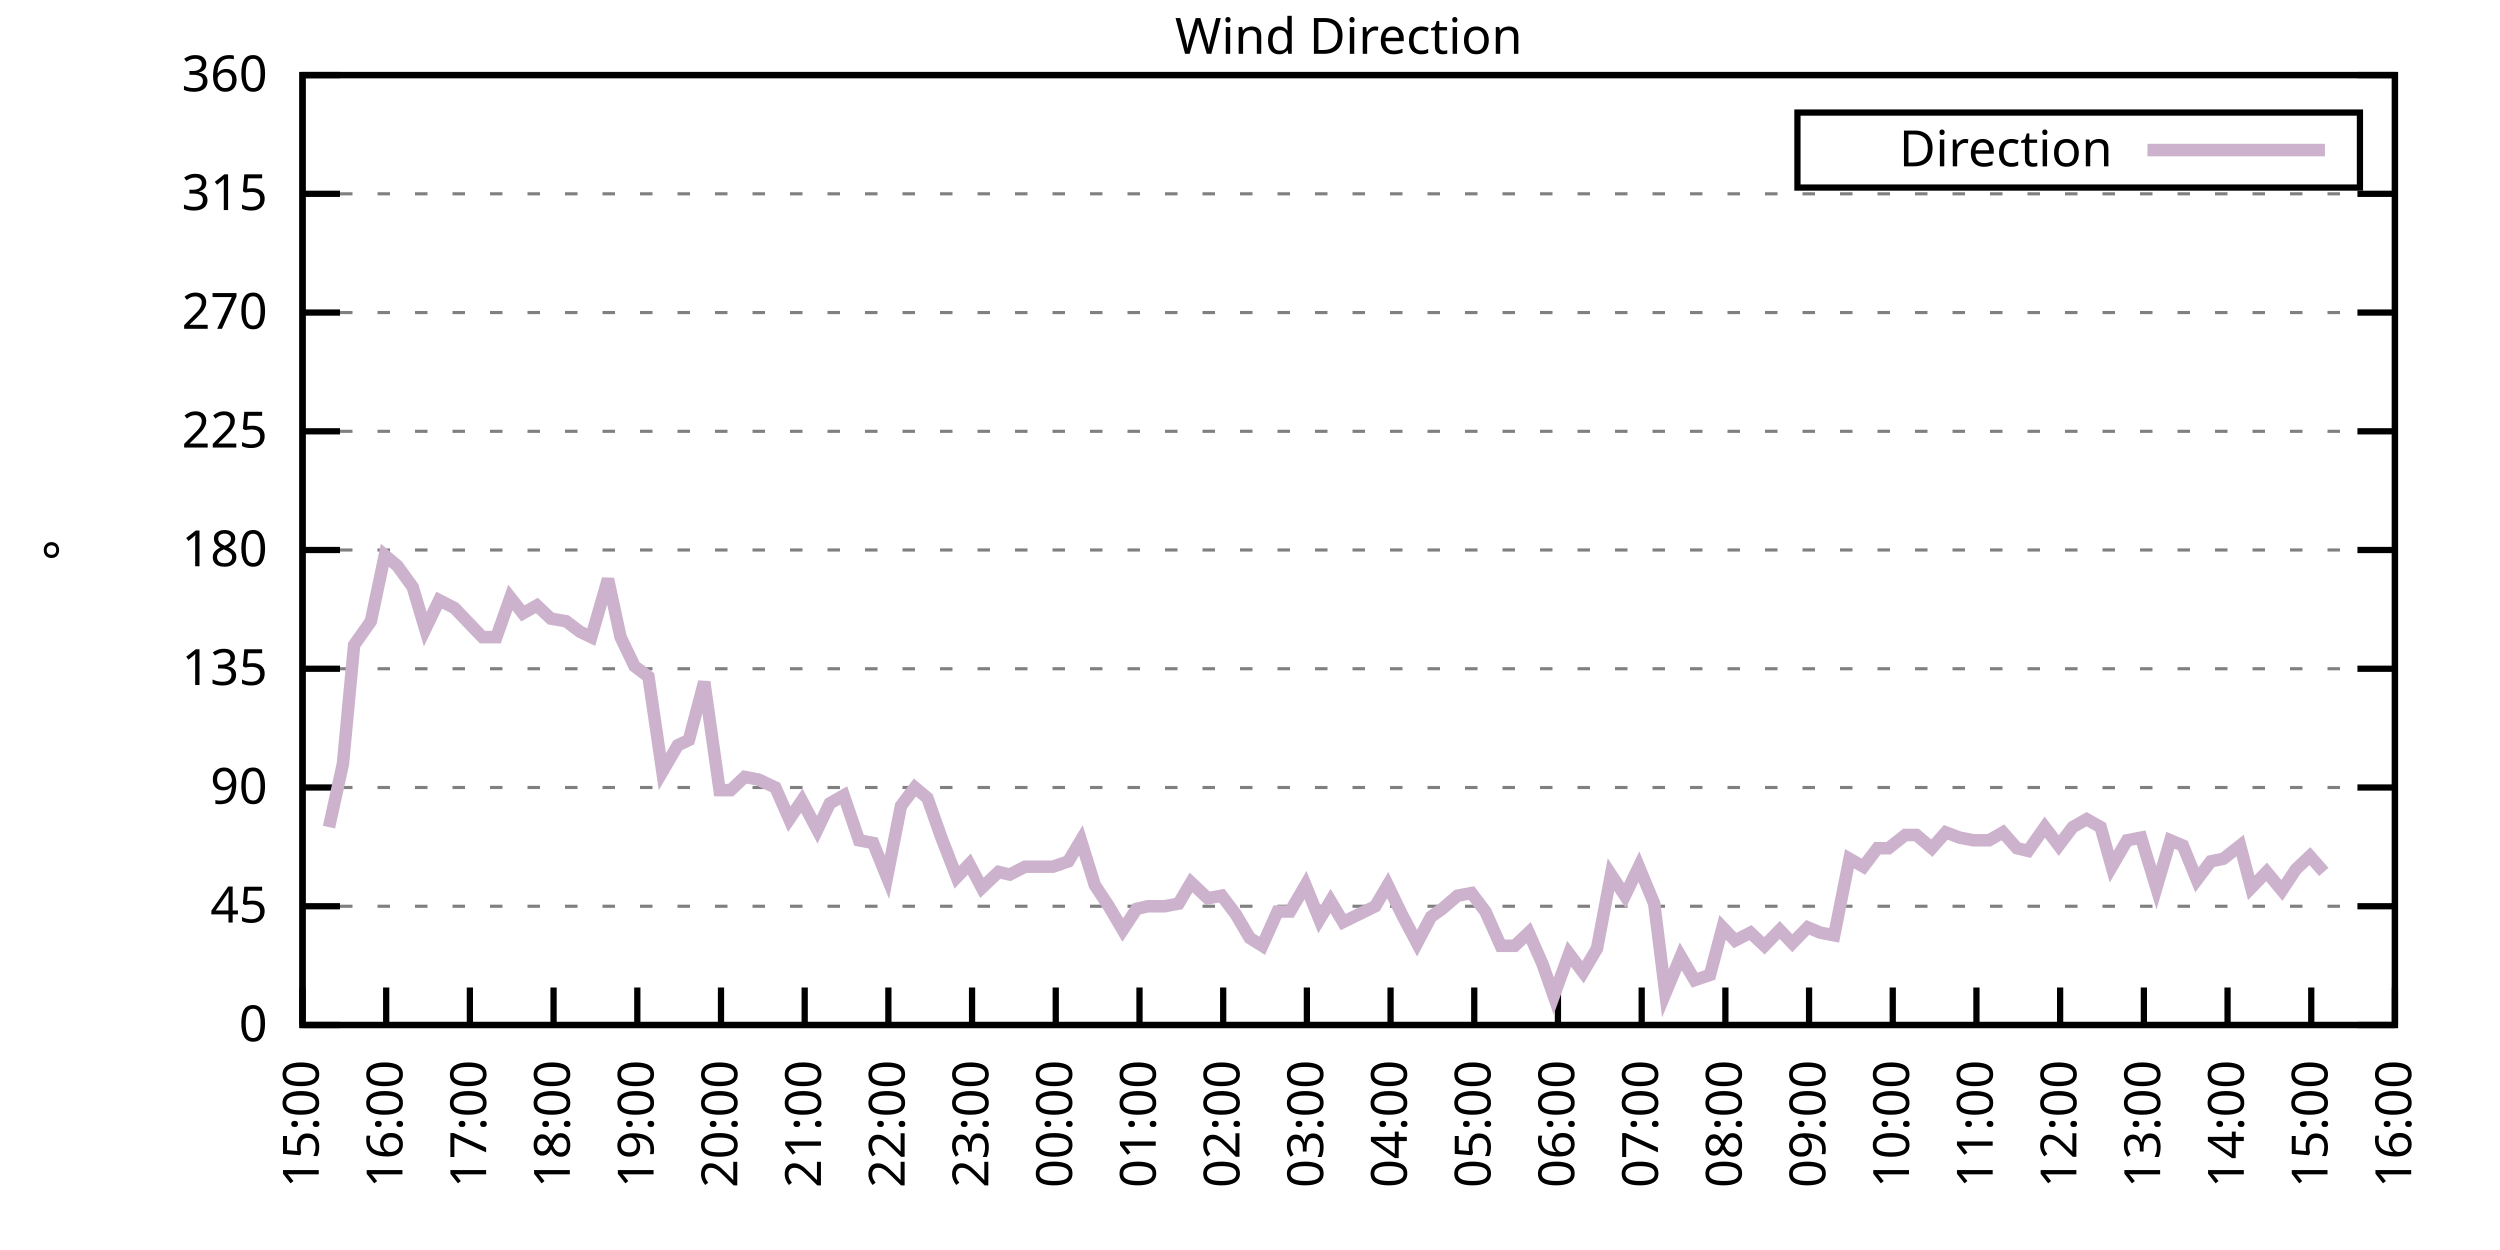
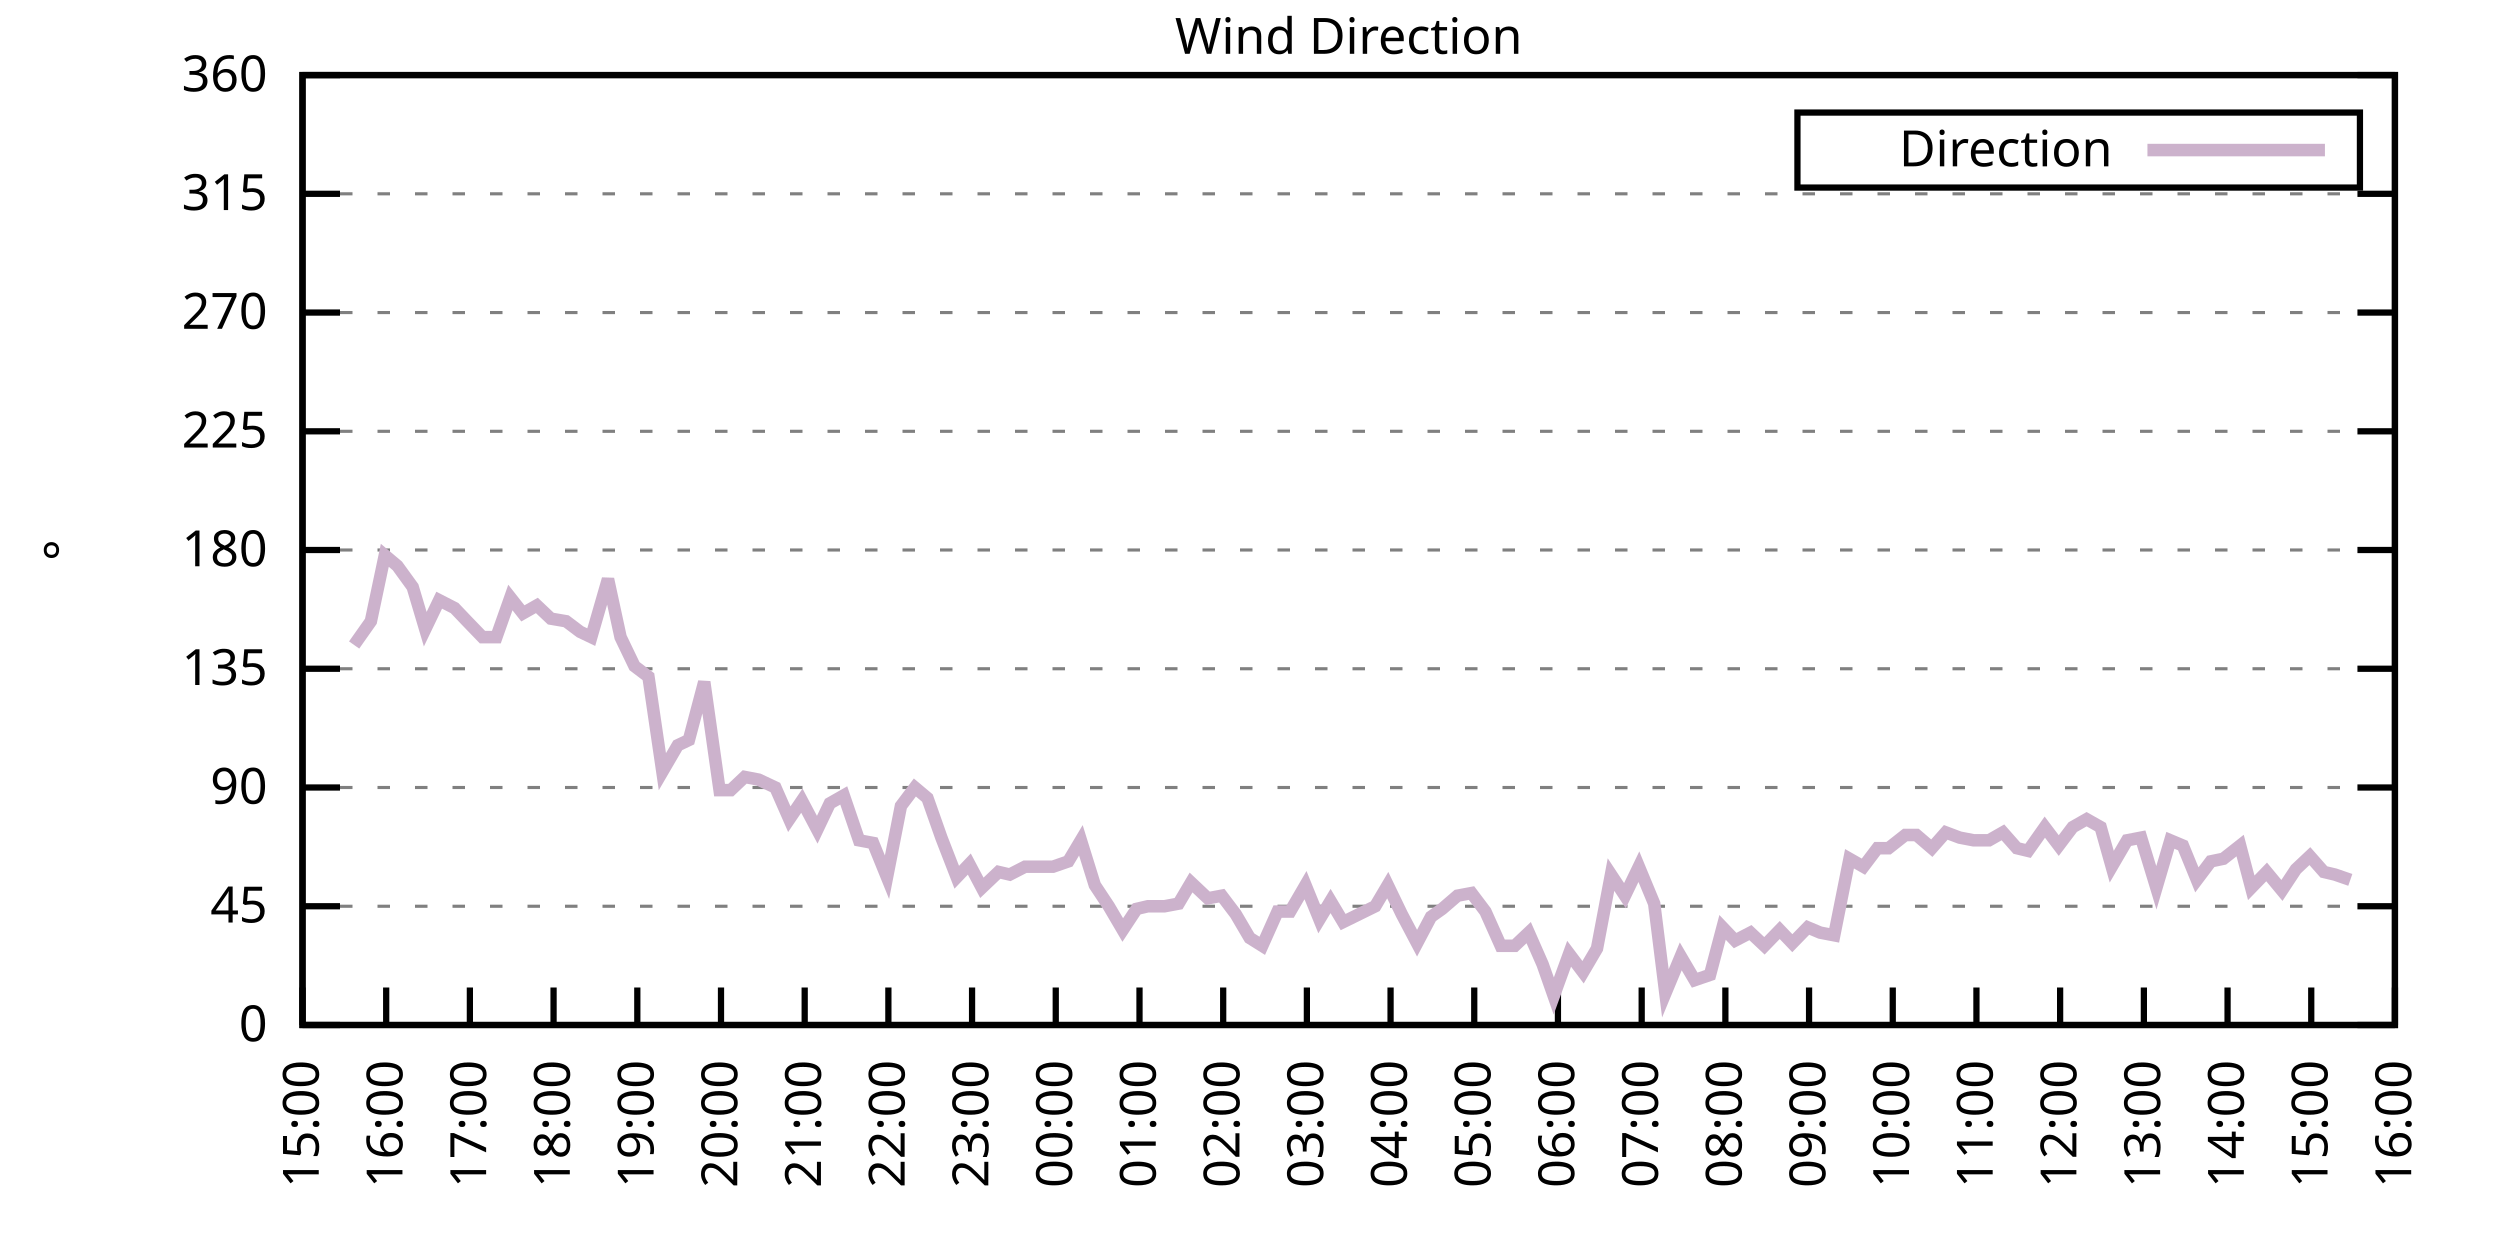
<svg xmlns="http://www.w3.org/2000/svg" xmlns:xlink="http://www.w3.org/1999/xlink" width="400" height="200" viewBox="0 0 400 200">
  <g id="gnuplot_canvas">
    <rect x="0" y="0" width="400" height="200" fill="none" />
    <defs>
      <circle id="gpDot" r="0.5" stroke-width="0.5" stroke="currentColor" />
      <path id="gpPt0" stroke-width="0.333" stroke="currentColor" d="M-1,0 h2 M0,-1 v2" />
      <path id="gpPt1" stroke-width="0.333" stroke="currentColor" d="M-1,-1 L1,1 M1,-1 L-1,1" />
      <path id="gpPt2" stroke-width="0.333" stroke="currentColor" d="M-1,0 L1,0 M0,-1 L0,1 M-1,-1 L1,1 M-1,1 L1,-1" />
      <rect id="gpPt3" stroke-width="0.333" stroke="currentColor" x="-1" y="-1" width="2" height="2" />
      <rect id="gpPt4" stroke-width="0.333" stroke="currentColor" fill="currentColor" x="-1" y="-1" width="2" height="2" />
      <circle id="gpPt5" stroke-width="0.333" stroke="currentColor" cx="0" cy="0" r="1" />
      <use xlink:href="#gpPt5" id="gpPt6" fill="currentColor" stroke="none" />
      <path id="gpPt7" stroke-width="0.333" stroke="currentColor" d="M0,-1.33 L-1.33,0.67 L1.33,0.67 z" />
      <use xlink:href="#gpPt7" id="gpPt8" fill="currentColor" stroke="none" />
      <use xlink:href="#gpPt7" id="gpPt9" stroke="currentColor" transform="rotate(180)" />
      <use xlink:href="#gpPt9" id="gpPt10" fill="currentColor" stroke="none" />
      <use xlink:href="#gpPt3" id="gpPt11" stroke="currentColor" transform="rotate(45)" />
      <use xlink:href="#gpPt11" id="gpPt12" fill="currentColor" stroke="none" />
      <path id="gpPt13" stroke-width="0.333" stroke="currentColor" d="M0,1.330 L1.265,0.411 L0.782,-1.067 L-0.782,-1.076 L-1.265,0.411 z" />
      <use xlink:href="#gpPt13" id="gpPt14" fill="currentColor" stroke="none" />
      <filter id="textbox" filterUnits="objectBoundingBox" x="0" y="0" height="1" width="1">
        <feFlood flood-color="white" flood-opacity="1" result="bgnd" />
        <feComposite in="SourceGraphic" in2="bgnd" operator="atop" />
      </filter>
      <filter id="greybox" filterUnits="objectBoundingBox" x="0" y="0" height="1" width="1">
        <feFlood flood-color="lightgrey" flood-opacity="1" result="grey" />
        <feComposite in="SourceGraphic" in2="grey" operator="atop" />
      </filter>
    </defs>
    <g fill="none" color="white" stroke="currentColor" stroke-width="1.00" stroke-linecap="butt" stroke-linejoin="miter">
</g>
    <g fill="none" color="black" stroke="currentColor" stroke-width="1.00" stroke-linecap="butt" stroke-linejoin="miter">
      <g stroke="none" shape-rendering="crispEdges">
        <polygon fill="rgb(255, 255, 255)" points="48.40,164.00 383.18,164.00 383.18,12.02 48.40,12.02 " />
      </g>
    </g>
    <g fill="none" color="black" stroke="currentColor" stroke-width="1.00" stroke-linecap="butt" stroke-linejoin="miter">
</g>
    <g fill="none" color="black" stroke="black" stroke-width="0.50" stroke-linecap="butt" stroke-linejoin="miter">
</g>
    <g fill="none" color="gray" stroke="currentColor" stroke-width="0.50" stroke-linecap="butt" stroke-linejoin="miter">
      <path stroke="gray" stroke-dasharray="2,4" class="gridline" d="M48.40,164.00 L383.19,164.00  " />
    </g>
    <g fill="none" color="gray" stroke="gray" stroke-width="1.00" stroke-linecap="butt" stroke-linejoin="miter">
</g>
    <g fill="none" color="black" stroke="currentColor" stroke-width="1.00" stroke-linecap="butt" stroke-linejoin="miter">
      <path stroke="black" d="M48.40,164.00 L54.40,164.00 M383.19,164.00 L377.19,164.00  " />
      <g transform="translate(42.80,166.60)" stroke="none" fill="black" font-family="Sans" font-size="8.00" text-anchor="end">
        <text>
          <tspan font-family="Sans"> 0</tspan>
        </text>
      </g>
    </g>
    <g fill="none" color="black" stroke="currentColor" stroke-width="1.00" stroke-linecap="butt" stroke-linejoin="miter">
</g>
    <g fill="none" color="black" stroke="black" stroke-width="0.50" stroke-linecap="butt" stroke-linejoin="miter">
</g>
    <g fill="none" color="gray" stroke="currentColor" stroke-width="0.50" stroke-linecap="butt" stroke-linejoin="miter">
      <path stroke="gray" stroke-dasharray="2,4" class="gridline" d="M48.40,145.00 L383.19,145.00  " />
    </g>
    <g fill="none" color="gray" stroke="gray" stroke-width="1.00" stroke-linecap="butt" stroke-linejoin="miter">
</g>
    <g fill="none" color="black" stroke="currentColor" stroke-width="1.00" stroke-linecap="butt" stroke-linejoin="miter">
      <path stroke="black" d="M48.40,145.00 L54.40,145.00 M383.19,145.00 L377.19,145.00  " />
      <g transform="translate(42.80,147.60)" stroke="none" fill="black" font-family="Sans" font-size="8.00" text-anchor="end">
        <text>
          <tspan font-family="Sans"> 45</tspan>
        </text>
      </g>
    </g>
    <g fill="none" color="black" stroke="currentColor" stroke-width="1.00" stroke-linecap="butt" stroke-linejoin="miter">
</g>
    <g fill="none" color="black" stroke="black" stroke-width="0.50" stroke-linecap="butt" stroke-linejoin="miter">
</g>
    <g fill="none" color="gray" stroke="currentColor" stroke-width="0.50" stroke-linecap="butt" stroke-linejoin="miter">
      <path stroke="gray" stroke-dasharray="2,4" class="gridline" d="M48.40,126.00 L383.19,126.00  " />
    </g>
    <g fill="none" color="gray" stroke="gray" stroke-width="1.00" stroke-linecap="butt" stroke-linejoin="miter">
</g>
    <g fill="none" color="black" stroke="currentColor" stroke-width="1.00" stroke-linecap="butt" stroke-linejoin="miter">
      <path stroke="black" d="M48.40,126.00 L54.40,126.00 M383.19,126.00 L377.19,126.00  " />
      <g transform="translate(42.80,128.60)" stroke="none" fill="black" font-family="Sans" font-size="8.00" text-anchor="end">
        <text>
          <tspan font-family="Sans"> 90</tspan>
        </text>
      </g>
    </g>
    <g fill="none" color="black" stroke="currentColor" stroke-width="1.00" stroke-linecap="butt" stroke-linejoin="miter">
</g>
    <g fill="none" color="black" stroke="black" stroke-width="0.50" stroke-linecap="butt" stroke-linejoin="miter">
</g>
    <g fill="none" color="gray" stroke="currentColor" stroke-width="0.50" stroke-linecap="butt" stroke-linejoin="miter">
      <path stroke="gray" stroke-dasharray="2,4" class="gridline" d="M48.40,107.00 L383.19,107.00  " />
    </g>
    <g fill="none" color="gray" stroke="gray" stroke-width="1.00" stroke-linecap="butt" stroke-linejoin="miter">
</g>
    <g fill="none" color="black" stroke="currentColor" stroke-width="1.00" stroke-linecap="butt" stroke-linejoin="miter">
      <path stroke="black" d="M48.40,107.00 L54.40,107.00 M383.19,107.00 L377.19,107.00  " />
      <g transform="translate(42.80,109.60)" stroke="none" fill="black" font-family="Sans" font-size="8.00" text-anchor="end">
        <text>
          <tspan font-family="Sans"> 135</tspan>
        </text>
      </g>
    </g>
    <g fill="none" color="black" stroke="currentColor" stroke-width="1.00" stroke-linecap="butt" stroke-linejoin="miter">
</g>
    <g fill="none" color="black" stroke="black" stroke-width="0.50" stroke-linecap="butt" stroke-linejoin="miter">
</g>
    <g fill="none" color="gray" stroke="currentColor" stroke-width="0.50" stroke-linecap="butt" stroke-linejoin="miter">
      <path stroke="gray" stroke-dasharray="2,4" class="gridline" d="M48.40,88.00 L383.19,88.00  " />
    </g>
    <g fill="none" color="gray" stroke="gray" stroke-width="1.00" stroke-linecap="butt" stroke-linejoin="miter">
</g>
    <g fill="none" color="black" stroke="currentColor" stroke-width="1.00" stroke-linecap="butt" stroke-linejoin="miter">
      <path stroke="black" d="M48.40,88.00 L54.40,88.00 M383.19,88.00 L377.19,88.00  " />
      <g transform="translate(42.80,90.60)" stroke="none" fill="black" font-family="Sans" font-size="8.00" text-anchor="end">
        <text>
          <tspan font-family="Sans"> 180</tspan>
        </text>
      </g>
    </g>
    <g fill="none" color="black" stroke="currentColor" stroke-width="1.00" stroke-linecap="butt" stroke-linejoin="miter">
</g>
    <g fill="none" color="black" stroke="black" stroke-width="0.50" stroke-linecap="butt" stroke-linejoin="miter">
</g>
    <g fill="none" color="gray" stroke="currentColor" stroke-width="0.50" stroke-linecap="butt" stroke-linejoin="miter">
      <path stroke="gray" stroke-dasharray="2,4" class="gridline" d="M48.40,69.01 L383.19,69.01  " />
    </g>
    <g fill="none" color="gray" stroke="gray" stroke-width="1.00" stroke-linecap="butt" stroke-linejoin="miter">
</g>
    <g fill="none" color="black" stroke="currentColor" stroke-width="1.00" stroke-linecap="butt" stroke-linejoin="miter">
      <path stroke="black" d="M48.40,69.01 L54.40,69.01 M383.19,69.01 L377.19,69.01  " />
      <g transform="translate(42.80,71.61)" stroke="none" fill="black" font-family="Sans" font-size="8.00" text-anchor="end">
        <text>
          <tspan font-family="Sans"> 225</tspan>
        </text>
      </g>
    </g>
    <g fill="none" color="black" stroke="currentColor" stroke-width="1.00" stroke-linecap="butt" stroke-linejoin="miter">
</g>
    <g fill="none" color="black" stroke="black" stroke-width="0.50" stroke-linecap="butt" stroke-linejoin="miter">
</g>
    <g fill="none" color="gray" stroke="currentColor" stroke-width="0.50" stroke-linecap="butt" stroke-linejoin="miter">
      <path stroke="gray" stroke-dasharray="2,4" class="gridline" d="M48.40,50.01 L383.19,50.01  " />
    </g>
    <g fill="none" color="gray" stroke="gray" stroke-width="1.00" stroke-linecap="butt" stroke-linejoin="miter">
</g>
    <g fill="none" color="black" stroke="currentColor" stroke-width="1.00" stroke-linecap="butt" stroke-linejoin="miter">
      <path stroke="black" d="M48.40,50.01 L54.40,50.01 M383.19,50.01 L377.19,50.01  " />
      <g transform="translate(42.80,52.61)" stroke="none" fill="black" font-family="Sans" font-size="8.00" text-anchor="end">
        <text>
          <tspan font-family="Sans"> 270</tspan>
        </text>
      </g>
    </g>
    <g fill="none" color="black" stroke="currentColor" stroke-width="1.00" stroke-linecap="butt" stroke-linejoin="miter">
</g>
    <g fill="none" color="black" stroke="black" stroke-width="0.50" stroke-linecap="butt" stroke-linejoin="miter">
</g>
    <g fill="none" color="gray" stroke="currentColor" stroke-width="0.50" stroke-linecap="butt" stroke-linejoin="miter">
      <path stroke="gray" stroke-dasharray="2,4" class="gridline" d="M48.40,31.01 L383.19,31.01  " />
    </g>
    <g fill="none" color="gray" stroke="gray" stroke-width="1.00" stroke-linecap="butt" stroke-linejoin="miter">
</g>
    <g fill="none" color="black" stroke="currentColor" stroke-width="1.00" stroke-linecap="butt" stroke-linejoin="miter">
      <path stroke="black" d="M48.40,31.01 L54.40,31.01 M383.19,31.01 L377.19,31.01  " />
      <g transform="translate(42.80,33.61)" stroke="none" fill="black" font-family="Sans" font-size="8.00" text-anchor="end">
        <text>
          <tspan font-family="Sans"> 315</tspan>
        </text>
      </g>
    </g>
    <g fill="none" color="black" stroke="currentColor" stroke-width="1.00" stroke-linecap="butt" stroke-linejoin="miter">
</g>
    <g fill="none" color="black" stroke="black" stroke-width="0.50" stroke-linecap="butt" stroke-linejoin="miter">
</g>
    <g fill="none" color="gray" stroke="currentColor" stroke-width="0.50" stroke-linecap="butt" stroke-linejoin="miter">
      <path stroke="gray" stroke-dasharray="2,4" class="gridline" d="M48.40,12.01 L383.19,12.01  " />
    </g>
    <g fill="none" color="gray" stroke="gray" stroke-width="1.00" stroke-linecap="butt" stroke-linejoin="miter">
</g>
    <g fill="none" color="black" stroke="currentColor" stroke-width="1.00" stroke-linecap="butt" stroke-linejoin="miter">
      <path stroke="black" d="M48.40,12.01 L54.40,12.01 M383.19,12.01 L377.19,12.01  " />
      <g transform="translate(42.80,14.61)" stroke="none" fill="black" font-family="Sans" font-size="8.00" text-anchor="end">
        <text>
          <tspan font-family="Sans"> 360</tspan>
        </text>
      </g>
    </g>
    <g fill="none" color="black" stroke="currentColor" stroke-width="1.00" stroke-linecap="butt" stroke-linejoin="miter">
      <path stroke="black" d="M48.40,164.00 L48.40,158.00  " />
      <g transform="translate(51.00,169.60) rotate(270.00)" stroke="none" fill="black" font-family="Sans" font-size="8.00" text-anchor="end">
        <text>
          <tspan font-family="Sans">15:00</tspan>
        </text>
      </g>
    </g>
    <g fill="none" color="black" stroke="currentColor" stroke-width="1.00" stroke-linecap="butt" stroke-linejoin="miter">
      <path stroke="black" d="M61.79,164.00 L61.79,158.00  " />
      <g transform="translate(64.39,169.60) rotate(270.00)" stroke="none" fill="black" font-family="Sans" font-size="8.00" text-anchor="end">
        <text>
          <tspan font-family="Sans">16:00</tspan>
        </text>
      </g>
    </g>
    <g fill="none" color="black" stroke="currentColor" stroke-width="1.00" stroke-linecap="butt" stroke-linejoin="miter">
      <path stroke="black" d="M75.18,164.00 L75.18,158.00  " />
      <g transform="translate(77.78,169.60) rotate(270.00)" stroke="none" fill="black" font-family="Sans" font-size="8.00" text-anchor="end">
        <text>
          <tspan font-family="Sans">17:00</tspan>
        </text>
      </g>
    </g>
    <g fill="none" color="black" stroke="currentColor" stroke-width="1.00" stroke-linecap="butt" stroke-linejoin="miter">
      <path stroke="black" d="M88.57,164.00 L88.57,158.00  " />
      <g transform="translate(91.17,169.60) rotate(270.00)" stroke="none" fill="black" font-family="Sans" font-size="8.00" text-anchor="end">
        <text>
          <tspan font-family="Sans">18:00</tspan>
        </text>
      </g>
    </g>
    <g fill="none" color="black" stroke="currentColor" stroke-width="1.00" stroke-linecap="butt" stroke-linejoin="miter">
      <path stroke="black" d="M101.97,164.00 L101.97,158.00  " />
      <g transform="translate(104.57,169.60) rotate(270.00)" stroke="none" fill="black" font-family="Sans" font-size="8.00" text-anchor="end">
        <text>
          <tspan font-family="Sans">19:00</tspan>
        </text>
      </g>
    </g>
    <g fill="none" color="black" stroke="currentColor" stroke-width="1.00" stroke-linecap="butt" stroke-linejoin="miter">
      <path stroke="black" d="M115.36,164.00 L115.36,158.00  " />
      <g transform="translate(117.96,169.60) rotate(270.00)" stroke="none" fill="black" font-family="Sans" font-size="8.00" text-anchor="end">
        <text>
          <tspan font-family="Sans">20:00</tspan>
        </text>
      </g>
    </g>
    <g fill="none" color="black" stroke="currentColor" stroke-width="1.00" stroke-linecap="butt" stroke-linejoin="miter">
      <path stroke="black" d="M128.75,164.00 L128.75,158.00  " />
      <g transform="translate(131.35,169.60) rotate(270.00)" stroke="none" fill="black" font-family="Sans" font-size="8.00" text-anchor="end">
        <text>
          <tspan font-family="Sans">21:00</tspan>
        </text>
      </g>
    </g>
    <g fill="none" color="black" stroke="currentColor" stroke-width="1.00" stroke-linecap="butt" stroke-linejoin="miter">
      <path stroke="black" d="M142.14,164.00 L142.14,158.00  " />
      <g transform="translate(144.74,169.60) rotate(270.00)" stroke="none" fill="black" font-family="Sans" font-size="8.00" text-anchor="end">
        <text>
          <tspan font-family="Sans">22:00</tspan>
        </text>
      </g>
    </g>
    <g fill="none" color="black" stroke="currentColor" stroke-width="1.00" stroke-linecap="butt" stroke-linejoin="miter">
      <path stroke="black" d="M155.53,164.00 L155.53,158.00  " />
      <g transform="translate(158.13,169.60) rotate(270.00)" stroke="none" fill="black" font-family="Sans" font-size="8.00" text-anchor="end">
        <text>
          <tspan font-family="Sans">23:00</tspan>
        </text>
      </g>
    </g>
    <g fill="none" color="black" stroke="currentColor" stroke-width="1.00" stroke-linecap="butt" stroke-linejoin="miter">
      <path stroke="black" d="M168.92,164.00 L168.92,158.00  " />
      <g transform="translate(171.52,169.60) rotate(270.00)" stroke="none" fill="black" font-family="Sans" font-size="8.00" text-anchor="end">
        <text>
          <tspan font-family="Sans">00:00</tspan>
        </text>
      </g>
    </g>
    <g fill="none" color="black" stroke="currentColor" stroke-width="1.00" stroke-linecap="butt" stroke-linejoin="miter">
      <path stroke="black" d="M182.32,164.00 L182.32,158.00  " />
      <g transform="translate(184.92,169.60) rotate(270.00)" stroke="none" fill="black" font-family="Sans" font-size="8.00" text-anchor="end">
        <text>
          <tspan font-family="Sans">01:00</tspan>
        </text>
      </g>
    </g>
    <g fill="none" color="black" stroke="currentColor" stroke-width="1.00" stroke-linecap="butt" stroke-linejoin="miter">
      <path stroke="black" d="M195.71,164.00 L195.71,158.00  " />
      <g transform="translate(198.31,169.60) rotate(270.00)" stroke="none" fill="black" font-family="Sans" font-size="8.00" text-anchor="end">
        <text>
          <tspan font-family="Sans">02:00</tspan>
        </text>
      </g>
    </g>
    <g fill="none" color="black" stroke="currentColor" stroke-width="1.00" stroke-linecap="butt" stroke-linejoin="miter">
      <path stroke="black" d="M209.10,164.00 L209.10,158.00  " />
      <g transform="translate(211.70,169.60) rotate(270.00)" stroke="none" fill="black" font-family="Sans" font-size="8.00" text-anchor="end">
        <text>
          <tspan font-family="Sans">03:00</tspan>
        </text>
      </g>
    </g>
    <g fill="none" color="black" stroke="currentColor" stroke-width="1.00" stroke-linecap="butt" stroke-linejoin="miter">
      <path stroke="black" d="M222.49,164.00 L222.49,158.00  " />
      <g transform="translate(225.09,169.60) rotate(270.00)" stroke="none" fill="black" font-family="Sans" font-size="8.00" text-anchor="end">
        <text>
          <tspan font-family="Sans">04:00</tspan>
        </text>
      </g>
    </g>
    <g fill="none" color="black" stroke="currentColor" stroke-width="1.00" stroke-linecap="butt" stroke-linejoin="miter">
      <path stroke="black" d="M235.88,164.00 L235.88,158.00  " />
      <g transform="translate(238.48,169.60) rotate(270.00)" stroke="none" fill="black" font-family="Sans" font-size="8.00" text-anchor="end">
        <text>
          <tspan font-family="Sans">05:00</tspan>
        </text>
      </g>
    </g>
    <g fill="none" color="black" stroke="currentColor" stroke-width="1.00" stroke-linecap="butt" stroke-linejoin="miter">
      <path stroke="black" d="M249.27,164.00 L249.27,158.00  " />
      <g transform="translate(251.87,169.60) rotate(270.00)" stroke="none" fill="black" font-family="Sans" font-size="8.00" text-anchor="end">
        <text>
          <tspan font-family="Sans">06:00</tspan>
        </text>
      </g>
    </g>
    <g fill="none" color="black" stroke="currentColor" stroke-width="1.00" stroke-linecap="butt" stroke-linejoin="miter">
      <path stroke="black" d="M262.67,164.00 L262.67,158.00  " />
      <g transform="translate(265.27,169.60) rotate(270.00)" stroke="none" fill="black" font-family="Sans" font-size="8.00" text-anchor="end">
        <text>
          <tspan font-family="Sans">07:00</tspan>
        </text>
      </g>
    </g>
    <g fill="none" color="black" stroke="currentColor" stroke-width="1.00" stroke-linecap="butt" stroke-linejoin="miter">
      <path stroke="black" d="M276.06,164.00 L276.06,158.00  " />
      <g transform="translate(278.66,169.60) rotate(270.00)" stroke="none" fill="black" font-family="Sans" font-size="8.00" text-anchor="end">
        <text>
          <tspan font-family="Sans">08:00</tspan>
        </text>
      </g>
    </g>
    <g fill="none" color="black" stroke="currentColor" stroke-width="1.00" stroke-linecap="butt" stroke-linejoin="miter">
      <path stroke="black" d="M289.45,164.00 L289.45,158.00  " />
      <g transform="translate(292.05,169.60) rotate(270.00)" stroke="none" fill="black" font-family="Sans" font-size="8.00" text-anchor="end">
        <text>
          <tspan font-family="Sans">09:00</tspan>
        </text>
      </g>
    </g>
    <g fill="none" color="black" stroke="currentColor" stroke-width="1.00" stroke-linecap="butt" stroke-linejoin="miter">
      <path stroke="black" d="M302.84,164.00 L302.84,158.00  " />
      <g transform="translate(305.44,169.60) rotate(270.00)" stroke="none" fill="black" font-family="Sans" font-size="8.00" text-anchor="end">
        <text>
          <tspan font-family="Sans">10:00</tspan>
        </text>
      </g>
    </g>
    <g fill="none" color="black" stroke="currentColor" stroke-width="1.00" stroke-linecap="butt" stroke-linejoin="miter">
      <path stroke="black" d="M316.23,164.00 L316.23,158.00  " />
      <g transform="translate(318.83,169.60) rotate(270.00)" stroke="none" fill="black" font-family="Sans" font-size="8.00" text-anchor="end">
        <text>
          <tspan font-family="Sans">11:00</tspan>
        </text>
      </g>
    </g>
    <g fill="none" color="black" stroke="currentColor" stroke-width="1.00" stroke-linecap="butt" stroke-linejoin="miter">
      <path stroke="black" d="M329.62,164.00 L329.62,158.00  " />
      <g transform="translate(332.22,169.60) rotate(270.00)" stroke="none" fill="black" font-family="Sans" font-size="8.00" text-anchor="end">
        <text>
          <tspan font-family="Sans">12:00</tspan>
        </text>
      </g>
    </g>
    <g fill="none" color="black" stroke="currentColor" stroke-width="1.00" stroke-linecap="butt" stroke-linejoin="miter">
      <path stroke="black" d="M343.02,164.00 L343.02,158.00  " />
      <g transform="translate(345.62,169.60) rotate(270.00)" stroke="none" fill="black" font-family="Sans" font-size="8.00" text-anchor="end">
        <text>
          <tspan font-family="Sans">13:00</tspan>
        </text>
      </g>
    </g>
    <g fill="none" color="black" stroke="currentColor" stroke-width="1.00" stroke-linecap="butt" stroke-linejoin="miter">
      <path stroke="black" d="M356.41,164.00 L356.41,158.00  " />
      <g transform="translate(359.01,169.60) rotate(270.00)" stroke="none" fill="black" font-family="Sans" font-size="8.00" text-anchor="end">
        <text>
          <tspan font-family="Sans">14:00</tspan>
        </text>
      </g>
    </g>
    <g fill="none" color="black" stroke="currentColor" stroke-width="1.00" stroke-linecap="butt" stroke-linejoin="miter">
      <path stroke="black" d="M369.80,164.00 L369.80,158.00  " />
      <g transform="translate(372.40,169.60) rotate(270.00)" stroke="none" fill="black" font-family="Sans" font-size="8.00" text-anchor="end">
        <text>
          <tspan font-family="Sans">15:00</tspan>
        </text>
      </g>
    </g>
    <g fill="none" color="black" stroke="currentColor" stroke-width="1.00" stroke-linecap="butt" stroke-linejoin="miter">
      <path stroke="black" d="M383.19,164.00 L383.19,158.00  " />
      <g transform="translate(385.79,169.60) rotate(270.00)" stroke="none" fill="black" font-family="Sans" font-size="8.00" text-anchor="end">
        <text>
          <tspan font-family="Sans">16:00</tspan>
        </text>
      </g>
    </g>
    <g fill="none" color="black" stroke="currentColor" stroke-width="1.00" stroke-linecap="butt" stroke-linejoin="miter">
</g>
    <g fill="none" color="black" stroke="currentColor" stroke-width="1.00" stroke-linecap="butt" stroke-linejoin="miter">
      <path stroke="black" d="M48.40,12.01 L48.40,164.00 L383.19,164.00 L383.19,12.01 L48.40,12.01 Z  " />
    </g>
    <g fill="none" color="black" stroke="currentColor" stroke-width="1.00" stroke-linecap="butt" stroke-linejoin="miter">
</g>
    <g fill="none" color="black" stroke="currentColor" stroke-width="1.00" stroke-linecap="butt" stroke-linejoin="miter">
      <path stroke="black" d="M287.59,30.01 L287.59,18.01 L377.59,18.01 L377.59,30.01 L287.59,30.01 Z  " />
    </g>
    <g id="Wind_direction_plot_1">
      <g fill="none" color="white" stroke="black" stroke-width="2.00" stroke-linecap="butt" stroke-linejoin="miter">
</g>
      <g fill="none" color="black" stroke="currentColor" stroke-width="2.00" stroke-linecap="butt" stroke-linejoin="miter">
        <g transform="translate(337.99,26.61)" stroke="none" fill="black" font-family="Sans" font-size="8.00" text-anchor="end">
          <text>
            <tspan font-family="Sans">Direction</tspan>
          </text>
        </g>
      </g>
      <g fill="none" color="black" stroke="currentColor" stroke-width="2.00" stroke-linecap="butt" stroke-linejoin="miter">
-         <path stroke="rgb(204, 178, 204)" d="M343.59,24.01 L371.99,24.01 M52.64,132.34 L54.87,122.20 L56.66,103.20 L59.34,99.40 L61.57,88.85 L63.58,90.54   L66.03,93.92 L68.04,100.67 L70.27,96.03 L72.73,97.29 L74.74,99.40 L77.19,101.94 L79.42,101.94 L81.66,95.60   L83.66,98.14 L85.90,96.87 L88.13,98.98 L90.58,99.40 L92.82,101.09 L94.60,101.94 L97.28,92.65 L99.29,101.94   L101.52,106.58 L103.75,108.27 L105.98,123.47 L108.44,119.25 L110.22,118.40 L112.68,109.11 L115.13,126.42 L116.92,126.42   L119.15,124.31 L121.38,124.74 L124.06,126.00 L126.29,131.07 L128.30,128.11 L130.76,132.76 L132.77,128.54 L135.00,127.27   L137.45,134.45 L139.69,134.87 L141.92,140.36 L144.15,128.96 L146.38,126.00 L148.39,127.69 L150.62,134.02 L153.08,140.36   L155.09,138.25 L157.10,142.05 L159.77,139.51 L161.56,139.93 L164.01,138.67 L166.02,138.67 L168.48,138.67 L170.93,137.82   L172.94,134.45 L175.17,141.62 L177.41,145.00 L179.64,148.80 L181.87,145.42 L183.66,145.00 L186.33,145.00 L188.57,144.58   L190.57,141.20 L193.25,143.73 L195.48,143.31 L197.72,146.27 L199.95,150.07 L201.96,151.33 L204.41,145.85 L206.42,145.85   L208.88,141.62 L211.11,147.11 L212.89,144.16 L214.90,147.53 L220.04,145.00 L222.04,141.62 L224.28,146.27 L226.73,150.91   L228.96,146.69 L230.75,145.42 L233.20,143.31 L235.44,142.89 L237.67,145.85 L240.12,151.33 L242.36,151.33 L244.59,149.22   L246.82,154.29 L248.60,159.36 L251.06,152.60 L253.29,155.56 L255.52,151.76 L257.76,139.93 L259.99,143.31 L262.22,138.67   L264.67,144.58 L266.46,158.93 L268.92,153.02 L271.15,156.82 L273.60,155.98 L275.61,148.38 L277.62,150.49 L280.07,149.22   L282.31,151.33 L284.76,148.80 L286.77,150.91 L289.23,148.38 L291.23,149.22 L293.47,149.65 L295.92,137.40 L298.15,138.67   L300.39,135.71 L302.17,135.71 L304.85,133.60 L306.63,133.60 L309.09,135.71 L311.32,133.18 L313.55,134.02 L315.79,134.45   L318.24,134.45 L320.47,133.18 L322.70,135.71 L324.49,136.14 L327.17,132.34 L329.40,135.29 L331.63,132.34 L333.86,131.07   L336.10,132.34 L337.88,138.67 L340.34,134.45 L342.57,134.02 L345.02,142.05 L347.26,134.45 L349.26,135.29 L351.50,140.78   L353.73,137.82 L355.74,137.40 L358.42,135.29 L360.20,142.05 L362.66,139.51 L365.11,142.47 L367.34,139.09 L369.58,136.98   L371.81,139.51  " />
+         <path stroke="rgb(204, 178, 204)" d="M343.59,24.01 L371.99,24.01 M56.66,103.20 L59.34,99.40 L61.57,88.85 L63.58,90.54 L66.03,93.92 L68.04,100.67   L70.27,96.03 L72.73,97.29 L74.74,99.40 L77.19,101.94 L79.42,101.94 L81.66,95.60 L83.66,98.14 L85.90,96.87   L88.13,98.98 L90.58,99.40 L92.82,101.09 L94.60,101.94 L97.28,92.65 L99.29,101.94 L101.52,106.58 L103.75,108.27   L105.98,123.47 L108.44,119.25 L110.22,118.40 L112.68,109.11 L115.13,126.42 L116.92,126.42 L119.15,124.31 L121.38,124.74   L124.06,126.00 L126.29,131.07 L128.30,128.11 L130.76,132.76 L132.77,128.54 L135.00,127.27 L137.45,134.45 L139.69,134.87   L141.92,140.36 L144.15,128.96 L146.38,126.00 L148.39,127.69 L150.62,134.02 L153.08,140.36 L155.09,138.25 L157.10,142.05   L159.77,139.51 L161.56,139.93 L164.01,138.67 L166.02,138.67 L168.48,138.67 L170.93,137.82 L172.94,134.45 L175.17,141.62   L177.41,145.00 L179.64,148.80 L181.87,145.42 L183.66,145.00 L186.33,145.00 L188.57,144.58 L190.57,141.20 L193.25,143.73   L195.48,143.31 L197.72,146.27 L199.95,150.07 L201.96,151.33 L204.41,145.85 L206.42,145.85 L208.88,141.62 L211.11,147.11   L212.89,144.16 L214.90,147.53 L220.04,145.00 L222.04,141.62 L224.28,146.27 L226.73,150.91 L228.96,146.69 L230.75,145.42   L233.20,143.31 L235.44,142.89 L237.67,145.85 L240.12,151.33 L242.36,151.33 L244.59,149.22 L246.82,154.29 L248.60,159.36   L251.06,152.60 L253.29,155.56 L255.52,151.76 L257.76,139.93 L259.99,143.31 L262.22,138.67 L264.67,144.58 L266.46,158.93   L268.92,153.02 L271.15,156.82 L273.60,155.98 L275.61,148.38 L277.62,150.49 L280.07,149.22 L282.31,151.33 L284.76,148.80   L286.77,150.91 L289.23,148.38 L291.23,149.22 L293.47,149.65 L295.92,137.40 L298.15,138.67 L300.39,135.71 L302.17,135.71   L304.85,133.60 L306.63,133.60 L309.09,135.71 L311.32,133.18 L313.55,134.02 L315.79,134.45 L318.24,134.45 L320.47,133.18   L322.70,135.71 L324.49,136.14 L327.17,132.34 L329.40,135.29 L331.63,132.34 L333.86,131.07 L336.10,132.34 L337.88,138.67   L340.34,134.45 L342.57,134.02 L345.02,142.05 L347.26,134.45 L349.26,135.29 L351.50,140.78 L353.73,137.82 L355.74,137.40   L358.42,135.29 L360.20,142.05 L362.66,139.51 L365.11,142.47 L367.34,139.09 L369.58,136.98 L371.81,139.51 L373.59,139.93   L376.05,140.78  " />
      </g>
    </g>
    <g fill="none" color="black" stroke="currentColor" stroke-width="2.00" stroke-linecap="butt" stroke-linejoin="miter">
</g>
    <g fill="none" color="black" stroke="black" stroke-width="1.00" stroke-linecap="butt" stroke-linejoin="miter">
</g>
    <g fill="none" color="black" stroke="currentColor" stroke-width="1.00" stroke-linecap="butt" stroke-linejoin="miter">
      <path stroke="black" d="M48.40,12.01 L48.40,164.00 L383.19,164.00 L383.19,12.01 L48.40,12.01 Z  " />
      <g transform="translate(12.80,88.01) rotate(270.00)" stroke="none" fill="black" font-family="Sans" font-size="8.00" text-anchor="middle">
        <text>
          <tspan font-family="Sans">°</tspan>
        </text>
      </g>
    </g>
    <g fill="none" color="black" stroke="currentColor" stroke-width="1.00" stroke-linecap="butt" stroke-linejoin="miter">
</g>
    <g fill="none" color="black" stroke="currentColor" stroke-width="1.00" stroke-linecap="butt" stroke-linejoin="miter">
      <g transform="translate(215.79,8.61)" stroke="none" fill="black" font-family="Sans" font-size="8.00" text-anchor="middle">
        <text>
          <tspan font-family="Sans">Wind Direction</tspan>
        </text>
      </g>
    </g>
    <g fill="none" color="black" stroke="currentColor" stroke-width="1.00" stroke-linecap="butt" stroke-linejoin="miter">
</g>
  </g>
</svg>
